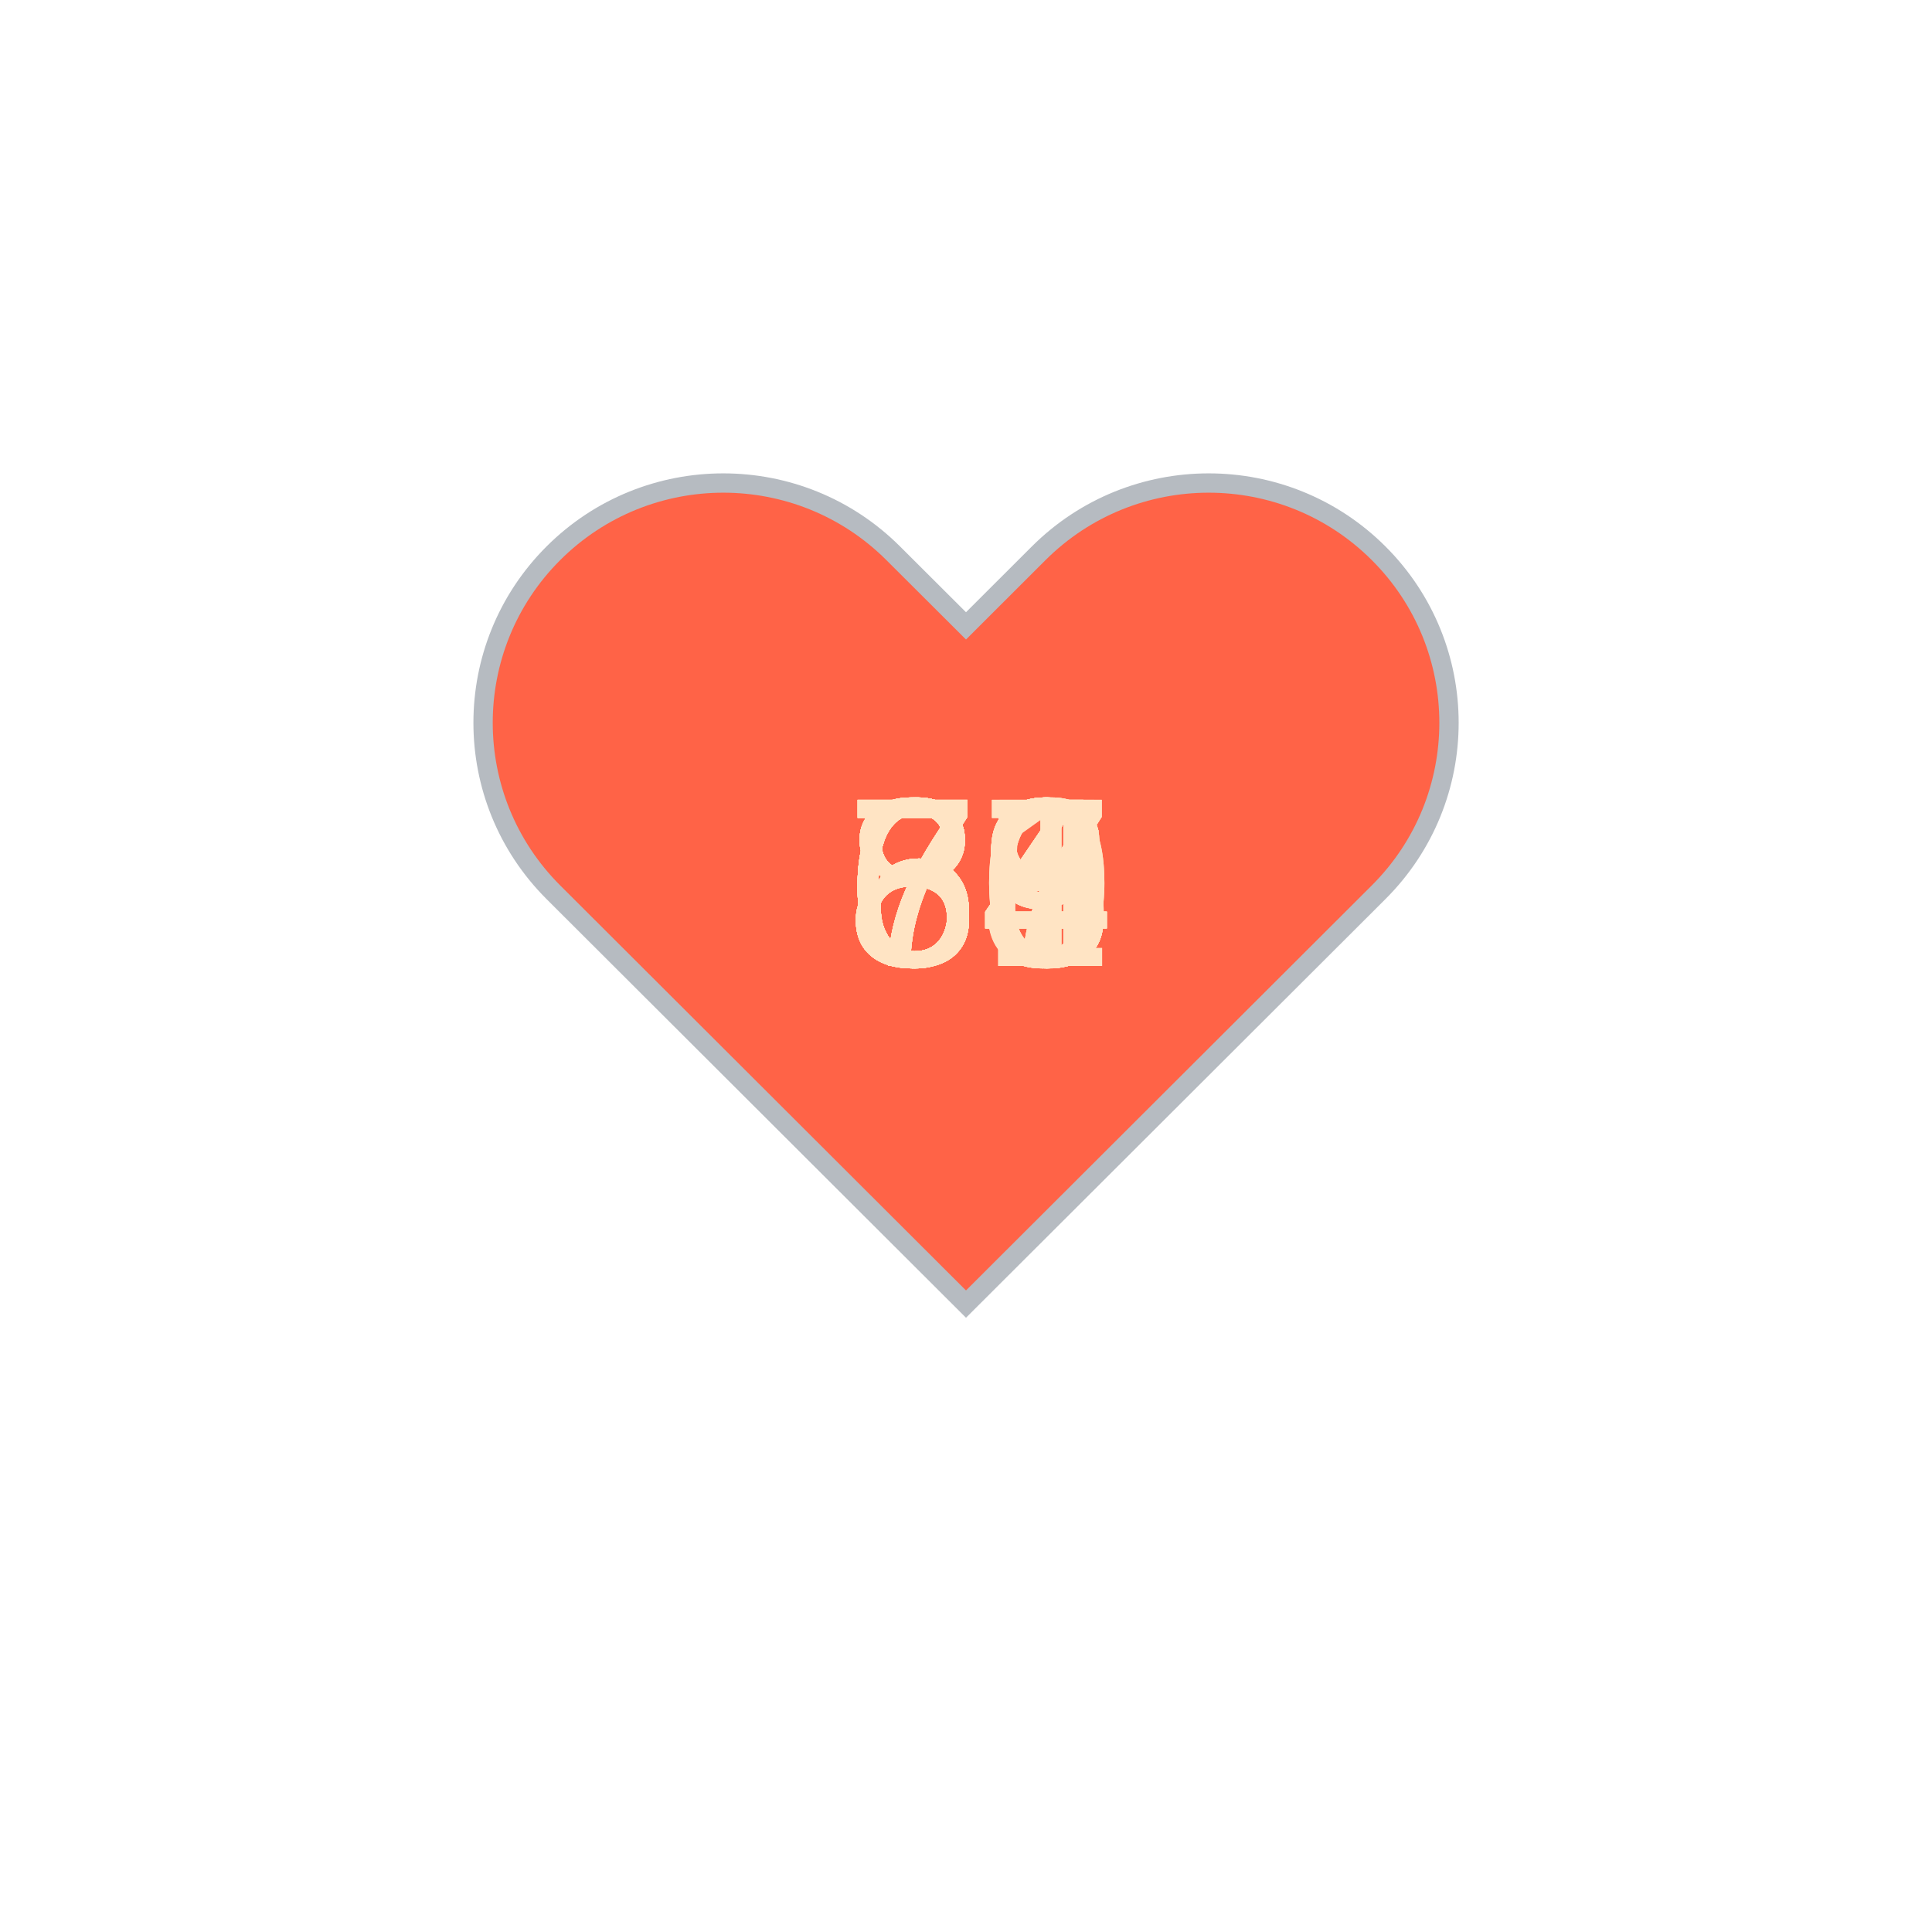
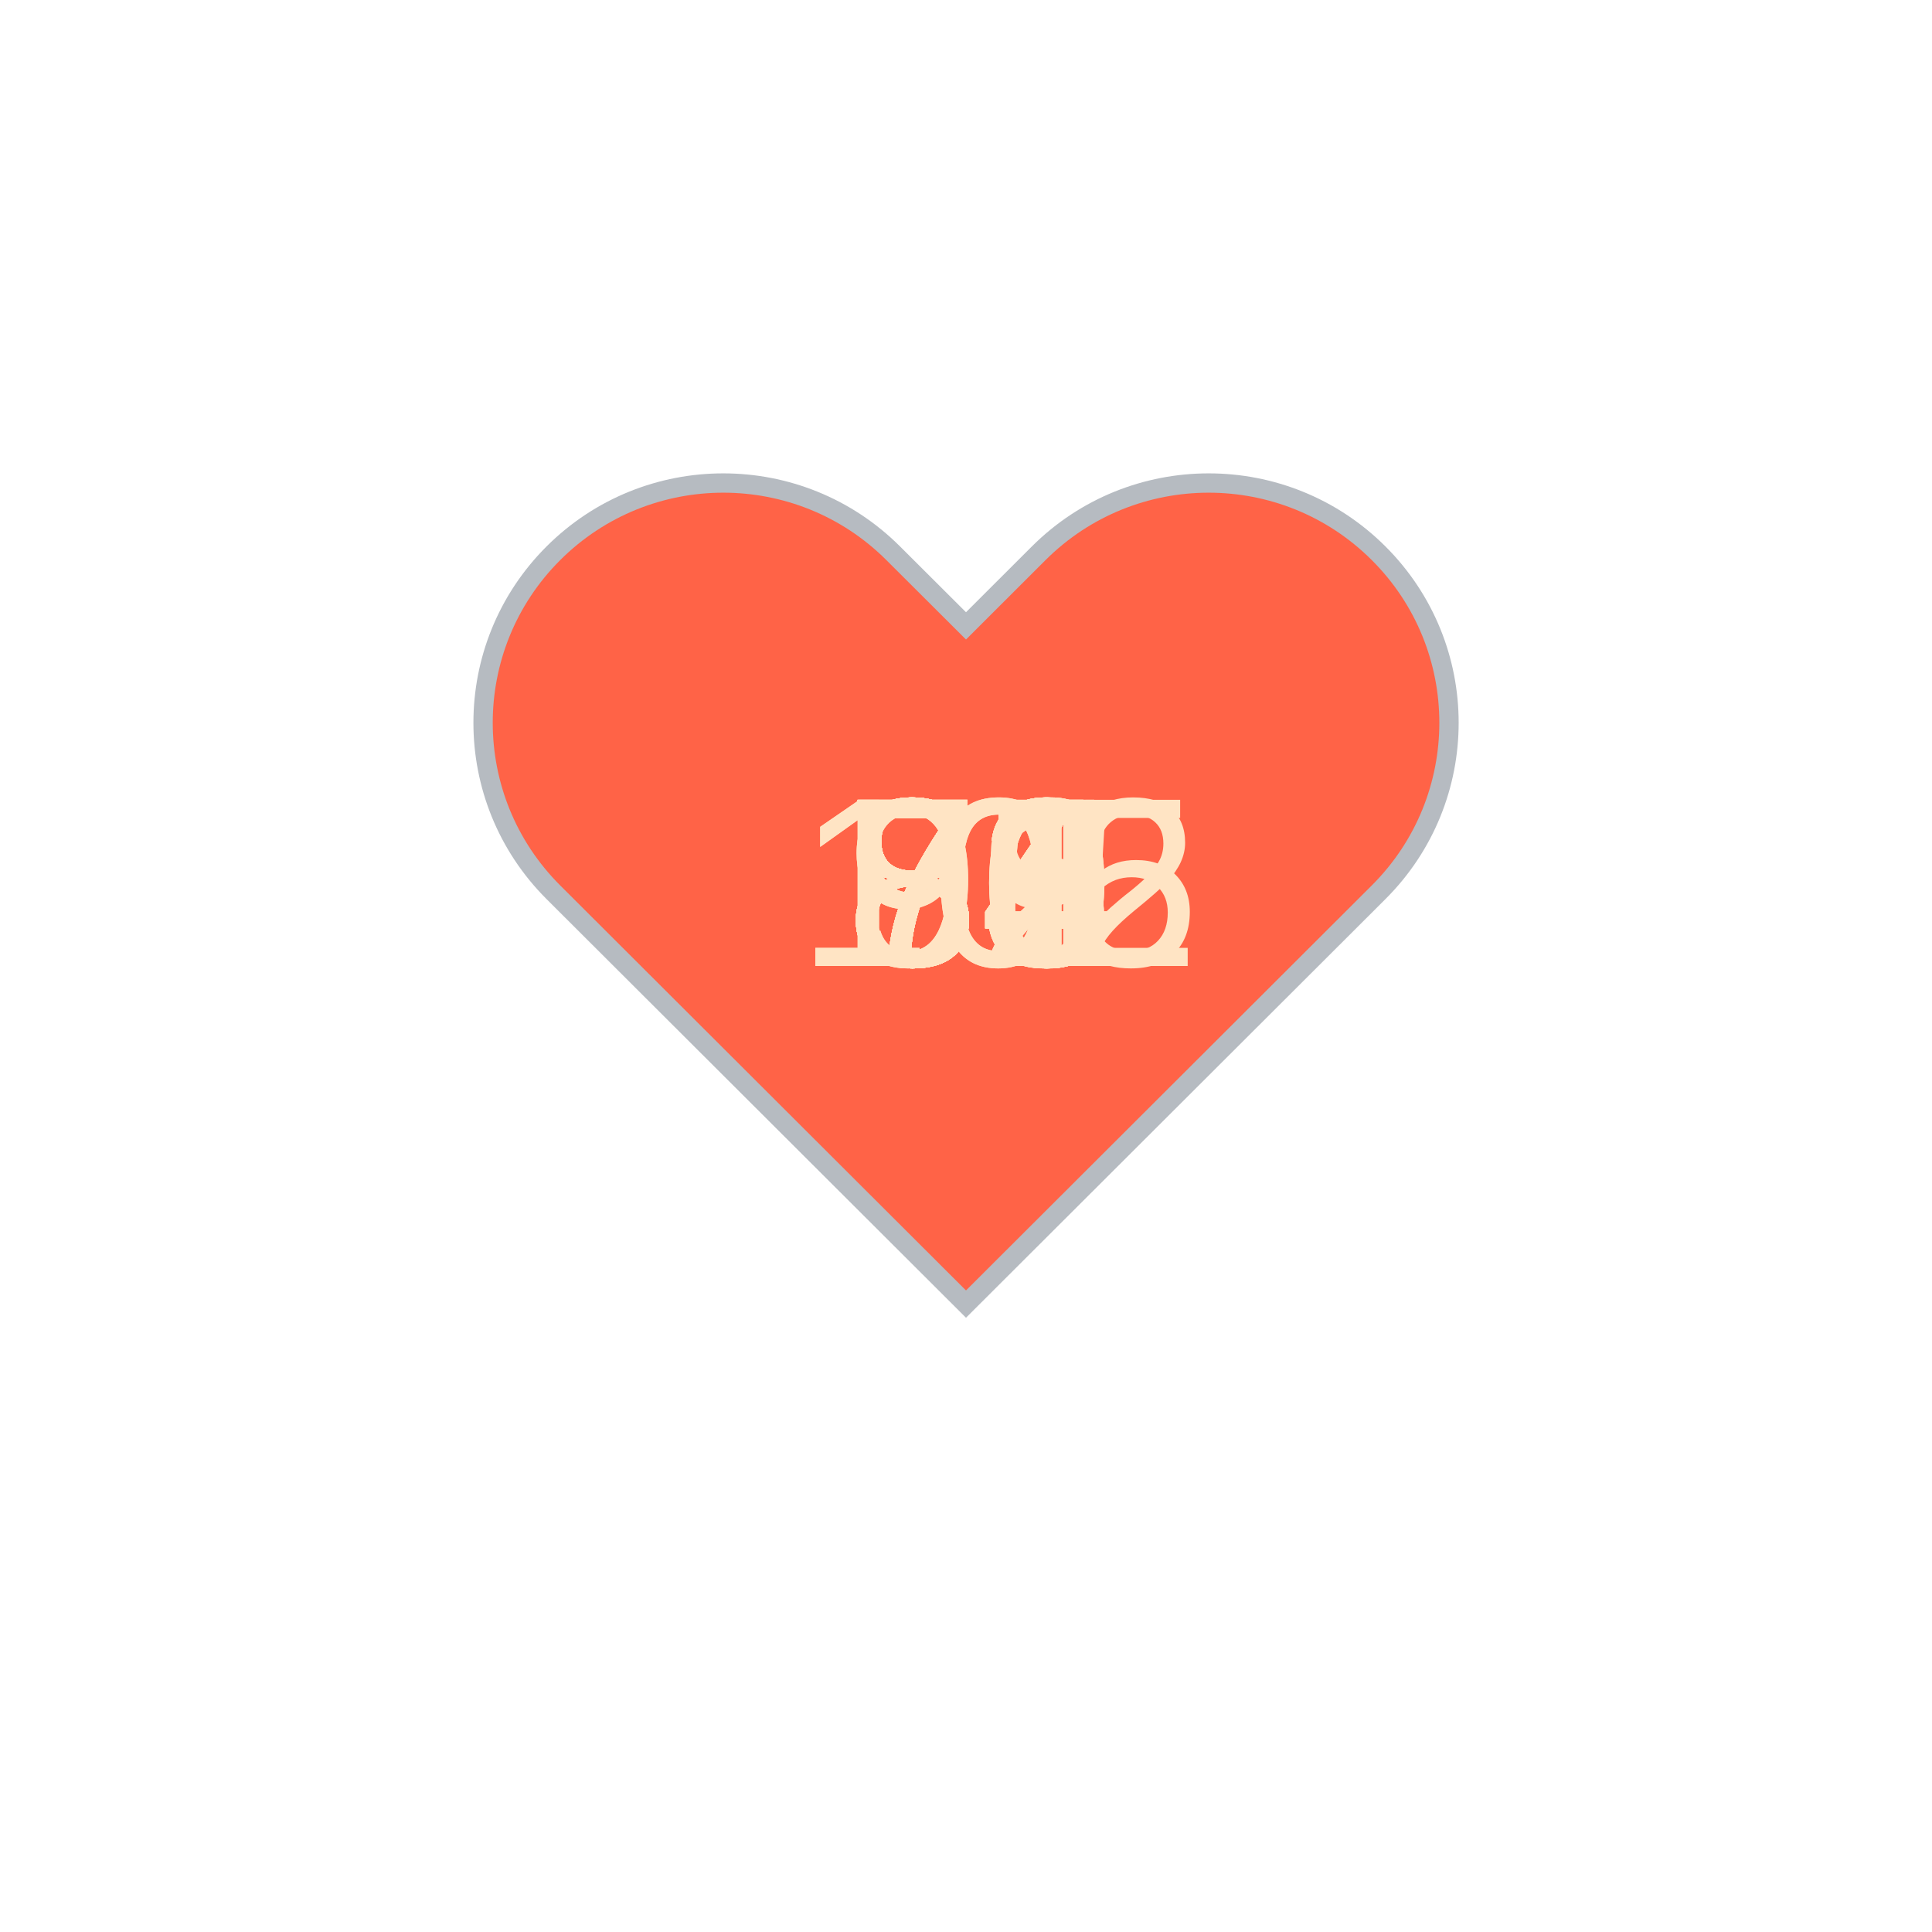
<svg xmlns="http://www.w3.org/2000/svg" baseProfile="full" height="150" version="1.1" viewBox="0,0,200,200" width="150">
  <defs />
  <g transform="translate(100 100)">
    <path d="M92.71,7.27L92.71,7.27c-9.71-9.69-25.46-9.69-35.18,0L50,14.79l-7.54-7.52C32.75-2.42,17-2.42,7.29,7.27v0 c-9.71,9.69-9.71,25.41,0,35.1L50,85l42.71-42.63C102.43,32.68,102.43,16.96,92.71,7.27z" fill="tomato" stroke="#B6BBC1" stroke-width="2" transform="translate(-50 -50)" />
    <animateTransform additive="sum" attributeName="transform" dur="1.2s" repeatCount="indefinite" type="scale" values="1; 1.5; 1.25; 1.5; 1.5; 1;" />
-     <text fill="bisque" style="font-size:25px; font-family:Arial" transform="translate(-12.5 0)">66<animate attributeName="visibility" dur="36.0s" keyTimes="0;0.03;0.07;0.1;0.13;0.17;0.2;0.23;0.27;0.3;0.33;0.37;0.4;0.43;0.47;0.5;0.53;0.57;0.6;0.63;0.67;0.7;0.73;0.77;0.8;0.83;0.87;0.9;0.93;0.97;1.0" repeatCount="indefinite" values="visible;hidden;hidden;hidden;hidden;hidden;hidden;hidden;hidden;hidden;hidden;hidden;hidden;hidden;hidden;hidden;hidden;hidden;hidden;hidden;hidden;hidden;hidden;hidden;hidden;hidden;hidden;hidden;hidden;hidden;hidden" />
+     <text fill="bisque" style="font-size:25px; font-family:Arial" transform="translate(-17.5 0)">102<animate attributeName="visibility" dur="36.0s" keyTimes="0;0.03;0.07;0.1;0.13;0.17;0.2;0.23;0.27;0.3;0.33;0.37;0.4;0.43;0.47;0.5;0.53;0.57;0.6;0.63;0.67;0.7;0.73;0.77;0.8;0.83;0.87;0.9;0.93;0.97;1.0" repeatCount="indefinite" values="visible;hidden;hidden;hidden;hidden;hidden;hidden;hidden;hidden;hidden;hidden;hidden;hidden;hidden;hidden;hidden;hidden;hidden;hidden;hidden;hidden;hidden;hidden;hidden;hidden;hidden;hidden;hidden;hidden;hidden;hidden" />
    </text>
-     <text fill="bisque" style="font-size:25px; font-family:Arial" transform="translate(-12.5 0)">63<animate attributeName="visibility" dur="36.0s" keyTimes="0;0.03;0.07;0.1;0.13;0.17;0.2;0.23;0.27;0.3;0.33;0.37;0.4;0.43;0.47;0.5;0.53;0.57;0.6;0.63;0.67;0.7;0.73;0.77;0.8;0.83;0.87;0.9;0.93;0.97;1.0" repeatCount="indefinite" values="hidden;visible;hidden;hidden;hidden;hidden;hidden;hidden;hidden;hidden;hidden;hidden;hidden;hidden;hidden;hidden;hidden;hidden;hidden;hidden;hidden;hidden;hidden;hidden;hidden;hidden;hidden;hidden;hidden;hidden;hidden" />
+     <text fill="bisque" style="font-size:25px; font-family:Arial" transform="translate(-12.5 0)">76<animate attributeName="visibility" dur="36.0s" keyTimes="0;0.03;0.07;0.1;0.13;0.17;0.2;0.23;0.27;0.3;0.33;0.37;0.4;0.43;0.47;0.5;0.53;0.57;0.6;0.63;0.67;0.7;0.73;0.77;0.8;0.83;0.87;0.9;0.93;0.97;1.0" repeatCount="indefinite" values="hidden;visible;hidden;hidden;hidden;hidden;hidden;hidden;hidden;hidden;hidden;hidden;hidden;hidden;hidden;hidden;hidden;hidden;hidden;hidden;hidden;hidden;hidden;hidden;hidden;hidden;hidden;hidden;hidden;hidden;hidden" />
    </text>
-     <text fill="bisque" style="font-size:25px; font-family:Arial" transform="translate(-12.5 0)">64<animate attributeName="visibility" dur="36.0s" keyTimes="0;0.03;0.07;0.1;0.13;0.17;0.2;0.23;0.27;0.3;0.33;0.37;0.4;0.43;0.47;0.5;0.53;0.57;0.6;0.63;0.67;0.7;0.73;0.77;0.8;0.83;0.87;0.9;0.93;0.97;1.0" repeatCount="indefinite" values="hidden;hidden;visible;hidden;hidden;hidden;hidden;hidden;hidden;hidden;hidden;hidden;hidden;hidden;hidden;hidden;hidden;hidden;hidden;hidden;hidden;hidden;hidden;hidden;hidden;hidden;hidden;hidden;hidden;hidden;hidden" />
+     <text fill="bisque" style="font-size:25px; font-family:Arial" transform="translate(-12.5 0)">74<animate attributeName="visibility" dur="36.0s" keyTimes="0;0.03;0.07;0.1;0.13;0.17;0.2;0.23;0.27;0.3;0.33;0.37;0.4;0.43;0.47;0.5;0.53;0.57;0.6;0.63;0.67;0.7;0.73;0.77;0.8;0.83;0.87;0.9;0.93;0.97;1.0" repeatCount="indefinite" values="hidden;hidden;visible;hidden;hidden;hidden;hidden;hidden;hidden;hidden;hidden;hidden;hidden;hidden;hidden;hidden;hidden;hidden;hidden;hidden;hidden;hidden;hidden;hidden;hidden;hidden;hidden;hidden;hidden;hidden;hidden" />
    </text>
-     <text fill="bisque" style="font-size:25px; font-family:Arial" transform="translate(-12.5 0)">64<animate attributeName="visibility" dur="36.0s" keyTimes="0;0.03;0.07;0.1;0.13;0.17;0.2;0.23;0.27;0.3;0.33;0.37;0.4;0.43;0.47;0.5;0.53;0.57;0.6;0.63;0.67;0.7;0.73;0.77;0.8;0.83;0.87;0.9;0.93;0.97;1.0" repeatCount="indefinite" values="hidden;hidden;hidden;visible;hidden;hidden;hidden;hidden;hidden;hidden;hidden;hidden;hidden;hidden;hidden;hidden;hidden;hidden;hidden;hidden;hidden;hidden;hidden;hidden;hidden;hidden;hidden;hidden;hidden;hidden;hidden" />
+     <text fill="bisque" style="font-size:25px; font-family:Arial" transform="translate(-12.5 0)">84<animate attributeName="visibility" dur="36.0s" keyTimes="0;0.03;0.07;0.1;0.13;0.17;0.2;0.23;0.27;0.3;0.33;0.37;0.4;0.43;0.47;0.5;0.53;0.57;0.6;0.63;0.67;0.7;0.73;0.77;0.8;0.83;0.87;0.9;0.93;0.97;1.0" repeatCount="indefinite" values="hidden;hidden;hidden;visible;hidden;hidden;hidden;hidden;hidden;hidden;hidden;hidden;hidden;hidden;hidden;hidden;hidden;hidden;hidden;hidden;hidden;hidden;hidden;hidden;hidden;hidden;hidden;hidden;hidden;hidden;hidden" />
    </text>
-     <text fill="bisque" style="font-size:25px; font-family:Arial" transform="translate(-12.5 0)">65<animate attributeName="visibility" dur="36.0s" keyTimes="0;0.03;0.07;0.1;0.13;0.17;0.2;0.23;0.27;0.3;0.33;0.37;0.4;0.43;0.47;0.5;0.53;0.57;0.6;0.63;0.67;0.7;0.73;0.77;0.8;0.83;0.87;0.9;0.93;0.97;1.0" repeatCount="indefinite" values="hidden;hidden;hidden;hidden;visible;hidden;hidden;hidden;hidden;hidden;hidden;hidden;hidden;hidden;hidden;hidden;hidden;hidden;hidden;hidden;hidden;hidden;hidden;hidden;hidden;hidden;hidden;hidden;hidden;hidden;hidden" />
+     <text fill="bisque" style="font-size:25px; font-family:Arial" transform="translate(-12.5 0)">80<animate attributeName="visibility" dur="36.0s" keyTimes="0;0.03;0.07;0.1;0.13;0.17;0.2;0.23;0.27;0.3;0.33;0.37;0.4;0.43;0.47;0.5;0.53;0.57;0.6;0.63;0.67;0.7;0.73;0.77;0.8;0.83;0.87;0.9;0.93;0.97;1.0" repeatCount="indefinite" values="hidden;hidden;hidden;hidden;visible;hidden;hidden;hidden;hidden;hidden;hidden;hidden;hidden;hidden;hidden;hidden;hidden;hidden;hidden;hidden;hidden;hidden;hidden;hidden;hidden;hidden;hidden;hidden;hidden;hidden;hidden" />
    </text>
-     <text fill="bisque" style="font-size:25px; font-family:Arial" transform="translate(-12.5 0)">63<animate attributeName="visibility" dur="36.0s" keyTimes="0;0.03;0.07;0.1;0.13;0.17;0.2;0.23;0.27;0.3;0.33;0.37;0.4;0.43;0.47;0.5;0.53;0.57;0.6;0.63;0.67;0.7;0.73;0.77;0.8;0.83;0.87;0.9;0.93;0.97;1.0" repeatCount="indefinite" values="hidden;hidden;hidden;hidden;hidden;visible;hidden;hidden;hidden;hidden;hidden;hidden;hidden;hidden;hidden;hidden;hidden;hidden;hidden;hidden;hidden;hidden;hidden;hidden;hidden;hidden;hidden;hidden;hidden;hidden;hidden" />
+     <text fill="bisque" style="font-size:25px; font-family:Arial" transform="translate(-12.5 0)">73<animate attributeName="visibility" dur="36.0s" keyTimes="0;0.03;0.07;0.1;0.13;0.17;0.2;0.23;0.27;0.3;0.33;0.37;0.4;0.43;0.47;0.5;0.53;0.57;0.6;0.63;0.67;0.7;0.73;0.77;0.8;0.83;0.87;0.9;0.93;0.97;1.0" repeatCount="indefinite" values="hidden;hidden;hidden;hidden;hidden;visible;hidden;hidden;hidden;hidden;hidden;hidden;hidden;hidden;hidden;hidden;hidden;hidden;hidden;hidden;hidden;hidden;hidden;hidden;hidden;hidden;hidden;hidden;hidden;hidden;hidden" />
    </text>
-     <text fill="bisque" style="font-size:25px; font-family:Arial" transform="translate(-12.5 0)">63<animate attributeName="visibility" dur="36.0s" keyTimes="0;0.03;0.07;0.1;0.13;0.17;0.2;0.23;0.27;0.3;0.33;0.37;0.4;0.43;0.47;0.5;0.53;0.57;0.6;0.63;0.67;0.7;0.73;0.77;0.8;0.83;0.87;0.9;0.93;0.97;1.0" repeatCount="indefinite" values="hidden;hidden;hidden;hidden;hidden;hidden;visible;hidden;hidden;hidden;hidden;hidden;hidden;hidden;hidden;hidden;hidden;hidden;hidden;hidden;hidden;hidden;hidden;hidden;hidden;hidden;hidden;hidden;hidden;hidden;hidden" />
+     <text fill="bisque" style="font-size:25px; font-family:Arial" transform="translate(-12.5 0)">70<animate attributeName="visibility" dur="36.0s" keyTimes="0;0.03;0.07;0.1;0.13;0.17;0.2;0.23;0.27;0.3;0.33;0.37;0.4;0.43;0.47;0.5;0.53;0.57;0.6;0.63;0.67;0.7;0.73;0.77;0.8;0.83;0.87;0.9;0.93;0.97;1.0" repeatCount="indefinite" values="hidden;hidden;hidden;hidden;hidden;hidden;visible;hidden;hidden;hidden;hidden;hidden;hidden;hidden;hidden;hidden;hidden;hidden;hidden;hidden;hidden;hidden;hidden;hidden;hidden;hidden;hidden;hidden;hidden;hidden;hidden" />
    </text>
-     <text fill="bisque" style="font-size:25px; font-family:Arial" transform="translate(-12.5 0)">63<animate attributeName="visibility" dur="36.0s" keyTimes="0;0.03;0.07;0.1;0.13;0.17;0.2;0.23;0.27;0.3;0.33;0.37;0.4;0.43;0.47;0.5;0.53;0.57;0.6;0.63;0.67;0.7;0.73;0.77;0.8;0.83;0.87;0.9;0.93;0.97;1.0" repeatCount="indefinite" values="hidden;hidden;hidden;hidden;hidden;hidden;hidden;visible;hidden;hidden;hidden;hidden;hidden;hidden;hidden;hidden;hidden;hidden;hidden;hidden;hidden;hidden;hidden;hidden;hidden;hidden;hidden;hidden;hidden;hidden;hidden" />
+     <text fill="bisque" style="font-size:25px; font-family:Arial" transform="translate(-12.5 0)">71<animate attributeName="visibility" dur="36.0s" keyTimes="0;0.03;0.07;0.1;0.13;0.17;0.2;0.23;0.27;0.3;0.33;0.37;0.4;0.43;0.47;0.5;0.53;0.57;0.6;0.63;0.67;0.7;0.73;0.77;0.8;0.83;0.87;0.9;0.93;0.97;1.0" repeatCount="indefinite" values="hidden;hidden;hidden;hidden;hidden;hidden;hidden;visible;hidden;hidden;hidden;hidden;hidden;hidden;hidden;hidden;hidden;hidden;hidden;hidden;hidden;hidden;hidden;hidden;hidden;hidden;hidden;hidden;hidden;hidden;hidden" />
    </text>
-     <text fill="bisque" style="font-size:25px; font-family:Arial" transform="translate(-12.5 0)">64<animate attributeName="visibility" dur="36.0s" keyTimes="0;0.03;0.07;0.1;0.13;0.17;0.2;0.23;0.27;0.3;0.33;0.37;0.4;0.43;0.47;0.5;0.53;0.57;0.6;0.63;0.67;0.7;0.73;0.77;0.8;0.83;0.87;0.9;0.93;0.97;1.0" repeatCount="indefinite" values="hidden;hidden;hidden;hidden;hidden;hidden;hidden;hidden;visible;hidden;hidden;hidden;hidden;hidden;hidden;hidden;hidden;hidden;hidden;hidden;hidden;hidden;hidden;hidden;hidden;hidden;hidden;hidden;hidden;hidden;hidden" />
+     <text fill="bisque" style="font-size:25px; font-family:Arial" transform="translate(-12.5 0)">72<animate attributeName="visibility" dur="36.0s" keyTimes="0;0.03;0.07;0.1;0.13;0.17;0.2;0.23;0.27;0.3;0.33;0.37;0.4;0.43;0.47;0.5;0.53;0.57;0.6;0.63;0.67;0.7;0.73;0.77;0.8;0.83;0.87;0.9;0.93;0.97;1.0" repeatCount="indefinite" values="hidden;hidden;hidden;hidden;hidden;hidden;hidden;hidden;visible;hidden;hidden;hidden;hidden;hidden;hidden;hidden;hidden;hidden;hidden;hidden;hidden;hidden;hidden;hidden;hidden;hidden;hidden;hidden;hidden;hidden;hidden" />
    </text>
-     <text fill="bisque" style="font-size:25px; font-family:Arial" transform="translate(-12.5 0)">66<animate attributeName="visibility" dur="36.0s" keyTimes="0;0.03;0.07;0.1;0.13;0.17;0.2;0.23;0.27;0.3;0.33;0.37;0.4;0.43;0.47;0.5;0.53;0.57;0.6;0.63;0.67;0.7;0.73;0.77;0.8;0.83;0.87;0.9;0.93;0.97;1.0" repeatCount="indefinite" values="hidden;hidden;hidden;hidden;hidden;hidden;hidden;hidden;hidden;visible;hidden;hidden;hidden;hidden;hidden;hidden;hidden;hidden;hidden;hidden;hidden;hidden;hidden;hidden;hidden;hidden;hidden;hidden;hidden;hidden;hidden" />
+     <text fill="bisque" style="font-size:25px; font-family:Arial" transform="translate(-12.5 0)">76<animate attributeName="visibility" dur="36.0s" keyTimes="0;0.03;0.07;0.1;0.13;0.17;0.2;0.23;0.27;0.3;0.33;0.37;0.4;0.43;0.47;0.5;0.53;0.57;0.6;0.63;0.67;0.7;0.73;0.77;0.8;0.83;0.87;0.9;0.93;0.97;1.0" repeatCount="indefinite" values="hidden;hidden;hidden;hidden;hidden;hidden;hidden;hidden;hidden;visible;hidden;hidden;hidden;hidden;hidden;hidden;hidden;hidden;hidden;hidden;hidden;hidden;hidden;hidden;hidden;hidden;hidden;hidden;hidden;hidden;hidden" />
    </text>
-     <text fill="bisque" style="font-size:25px; font-family:Arial" transform="translate(-12.5 0)">70<animate attributeName="visibility" dur="36.0s" keyTimes="0;0.03;0.07;0.1;0.13;0.17;0.2;0.23;0.27;0.3;0.33;0.37;0.4;0.43;0.47;0.5;0.53;0.57;0.6;0.63;0.67;0.7;0.73;0.77;0.8;0.83;0.87;0.9;0.93;0.97;1.0" repeatCount="indefinite" values="hidden;hidden;hidden;hidden;hidden;hidden;hidden;hidden;hidden;hidden;visible;hidden;hidden;hidden;hidden;hidden;hidden;hidden;hidden;hidden;hidden;hidden;hidden;hidden;hidden;hidden;hidden;hidden;hidden;hidden;hidden" />
+     <text fill="bisque" style="font-size:25px; font-family:Arial" transform="translate(-12.5 0)">93<animate attributeName="visibility" dur="36.0s" keyTimes="0;0.03;0.07;0.1;0.13;0.17;0.2;0.23;0.27;0.3;0.33;0.37;0.4;0.43;0.47;0.5;0.53;0.57;0.6;0.63;0.67;0.7;0.73;0.77;0.8;0.83;0.87;0.9;0.93;0.97;1.0" repeatCount="indefinite" values="hidden;hidden;hidden;hidden;hidden;hidden;hidden;hidden;hidden;hidden;visible;hidden;hidden;hidden;hidden;hidden;hidden;hidden;hidden;hidden;hidden;hidden;hidden;hidden;hidden;hidden;hidden;hidden;hidden;hidden;hidden" />
    </text>
-     <text fill="bisque" style="font-size:25px; font-family:Arial" transform="translate(-12.5 0)">79<animate attributeName="visibility" dur="36.0s" keyTimes="0;0.03;0.07;0.1;0.13;0.17;0.2;0.23;0.27;0.3;0.33;0.37;0.4;0.43;0.47;0.5;0.53;0.57;0.6;0.63;0.67;0.7;0.73;0.77;0.8;0.83;0.87;0.9;0.93;0.97;1.0" repeatCount="indefinite" values="hidden;hidden;hidden;hidden;hidden;hidden;hidden;hidden;hidden;hidden;hidden;visible;hidden;hidden;hidden;hidden;hidden;hidden;hidden;hidden;hidden;hidden;hidden;hidden;hidden;hidden;hidden;hidden;hidden;hidden;hidden" />
+     <text fill="bisque" style="font-size:25px; font-family:Arial" transform="translate(-12.5 0)">99<animate attributeName="visibility" dur="36.0s" keyTimes="0;0.03;0.07;0.1;0.13;0.17;0.2;0.23;0.27;0.3;0.33;0.37;0.4;0.43;0.47;0.5;0.53;0.57;0.6;0.63;0.67;0.7;0.73;0.77;0.8;0.83;0.87;0.9;0.93;0.97;1.0" repeatCount="indefinite" values="hidden;hidden;hidden;hidden;hidden;hidden;hidden;hidden;hidden;hidden;hidden;visible;hidden;hidden;hidden;hidden;hidden;hidden;hidden;hidden;hidden;hidden;hidden;hidden;hidden;hidden;hidden;hidden;hidden;hidden;hidden" />
    </text>
-     <text fill="bisque" style="font-size:25px; font-family:Arial" transform="translate(-12.5 0)">87<animate attributeName="visibility" dur="36.0s" keyTimes="0;0.03;0.07;0.1;0.13;0.17;0.2;0.23;0.27;0.3;0.33;0.37;0.4;0.43;0.47;0.5;0.53;0.57;0.6;0.63;0.67;0.7;0.73;0.77;0.8;0.83;0.87;0.9;0.93;0.97;1.0" repeatCount="indefinite" values="hidden;hidden;hidden;hidden;hidden;hidden;hidden;hidden;hidden;hidden;hidden;hidden;visible;hidden;hidden;hidden;hidden;hidden;hidden;hidden;hidden;hidden;hidden;hidden;hidden;hidden;hidden;hidden;hidden;hidden;hidden" />
+     <text fill="bisque" style="font-size:25px; font-family:Arial" transform="translate(-12.5 0)">83<animate attributeName="visibility" dur="36.0s" keyTimes="0;0.03;0.07;0.1;0.13;0.17;0.2;0.23;0.27;0.3;0.33;0.37;0.4;0.43;0.47;0.5;0.53;0.57;0.6;0.63;0.67;0.7;0.73;0.77;0.8;0.83;0.87;0.9;0.93;0.97;1.0" repeatCount="indefinite" values="hidden;hidden;hidden;hidden;hidden;hidden;hidden;hidden;hidden;hidden;hidden;hidden;visible;hidden;hidden;hidden;hidden;hidden;hidden;hidden;hidden;hidden;hidden;hidden;hidden;hidden;hidden;hidden;hidden;hidden;hidden" />
    </text>
-     <text fill="bisque" style="font-size:25px; font-family:Arial" transform="translate(-12.5 0)">88<animate attributeName="visibility" dur="36.0s" keyTimes="0;0.03;0.07;0.1;0.13;0.17;0.2;0.23;0.27;0.3;0.33;0.37;0.4;0.43;0.47;0.5;0.53;0.57;0.6;0.63;0.67;0.7;0.73;0.77;0.8;0.83;0.87;0.9;0.93;0.97;1.0" repeatCount="indefinite" values="hidden;hidden;hidden;hidden;hidden;hidden;hidden;hidden;hidden;hidden;hidden;hidden;hidden;visible;hidden;hidden;hidden;hidden;hidden;hidden;hidden;hidden;hidden;hidden;hidden;hidden;hidden;hidden;hidden;hidden;hidden" />
+     <text fill="bisque" style="font-size:25px; font-family:Arial" transform="translate(-12.5 0)">84<animate attributeName="visibility" dur="36.0s" keyTimes="0;0.03;0.07;0.1;0.13;0.17;0.2;0.23;0.27;0.3;0.33;0.37;0.4;0.43;0.47;0.5;0.53;0.57;0.6;0.63;0.67;0.7;0.73;0.77;0.8;0.83;0.87;0.9;0.93;0.97;1.0" repeatCount="indefinite" values="hidden;hidden;hidden;hidden;hidden;hidden;hidden;hidden;hidden;hidden;hidden;hidden;hidden;visible;hidden;hidden;hidden;hidden;hidden;hidden;hidden;hidden;hidden;hidden;hidden;hidden;hidden;hidden;hidden;hidden;hidden" />
    </text>
-     <text fill="bisque" style="font-size:25px; font-family:Arial" transform="translate(-12.5 0)">88<animate attributeName="visibility" dur="36.0s" keyTimes="0;0.03;0.07;0.1;0.13;0.17;0.2;0.23;0.27;0.3;0.33;0.37;0.4;0.43;0.47;0.5;0.53;0.57;0.6;0.63;0.67;0.7;0.73;0.77;0.8;0.83;0.87;0.9;0.93;0.97;1.0" repeatCount="indefinite" values="hidden;hidden;hidden;hidden;hidden;hidden;hidden;hidden;hidden;hidden;hidden;hidden;hidden;hidden;visible;hidden;hidden;hidden;hidden;hidden;hidden;hidden;hidden;hidden;hidden;hidden;hidden;hidden;hidden;hidden;hidden" />
+     <text fill="bisque" style="font-size:25px; font-family:Arial" transform="translate(-12.5 0)">84<animate attributeName="visibility" dur="36.0s" keyTimes="0;0.03;0.07;0.1;0.13;0.17;0.2;0.23;0.27;0.3;0.33;0.37;0.4;0.43;0.47;0.5;0.53;0.57;0.6;0.63;0.67;0.7;0.73;0.77;0.8;0.83;0.87;0.9;0.93;0.97;1.0" repeatCount="indefinite" values="hidden;hidden;hidden;hidden;hidden;hidden;hidden;hidden;hidden;hidden;hidden;hidden;hidden;hidden;visible;hidden;hidden;hidden;hidden;hidden;hidden;hidden;hidden;hidden;hidden;hidden;hidden;hidden;hidden;hidden;hidden" />
    </text>
-     <text fill="bisque" style="font-size:25px; font-family:Arial" transform="translate(-12.5 0)">84<animate attributeName="visibility" dur="36.0s" keyTimes="0;0.03;0.07;0.1;0.13;0.17;0.2;0.23;0.27;0.3;0.33;0.37;0.4;0.43;0.47;0.5;0.53;0.57;0.6;0.63;0.67;0.7;0.73;0.77;0.8;0.83;0.87;0.9;0.93;0.97;1.0" repeatCount="indefinite" values="hidden;hidden;hidden;hidden;hidden;hidden;hidden;hidden;hidden;hidden;hidden;hidden;hidden;hidden;hidden;visible;hidden;hidden;hidden;hidden;hidden;hidden;hidden;hidden;hidden;hidden;hidden;hidden;hidden;hidden;hidden" />
+     <text fill="bisque" style="font-size:25px; font-family:Arial" transform="translate(-12.5 0)">88<animate attributeName="visibility" dur="36.0s" keyTimes="0;0.03;0.07;0.1;0.13;0.17;0.2;0.23;0.27;0.3;0.33;0.37;0.4;0.43;0.47;0.5;0.53;0.57;0.6;0.63;0.67;0.7;0.73;0.77;0.8;0.83;0.87;0.9;0.93;0.97;1.0" repeatCount="indefinite" values="hidden;hidden;hidden;hidden;hidden;hidden;hidden;hidden;hidden;hidden;hidden;hidden;hidden;hidden;hidden;visible;hidden;hidden;hidden;hidden;hidden;hidden;hidden;hidden;hidden;hidden;hidden;hidden;hidden;hidden;hidden" />
    </text>
-     <text fill="bisque" style="font-size:25px; font-family:Arial" transform="translate(-12.5 0)">67<animate attributeName="visibility" dur="36.0s" keyTimes="0;0.03;0.07;0.1;0.13;0.17;0.2;0.23;0.27;0.3;0.33;0.37;0.4;0.43;0.47;0.5;0.53;0.57;0.6;0.63;0.67;0.7;0.73;0.77;0.8;0.83;0.87;0.9;0.93;0.97;1.0" repeatCount="indefinite" values="hidden;hidden;hidden;hidden;hidden;hidden;hidden;hidden;hidden;hidden;hidden;hidden;hidden;hidden;hidden;hidden;visible;hidden;hidden;hidden;hidden;hidden;hidden;hidden;hidden;hidden;hidden;hidden;hidden;hidden;hidden" />
+     <text fill="bisque" style="font-size:25px; font-family:Arial" transform="translate(-12.5 0)">85<animate attributeName="visibility" dur="36.0s" keyTimes="0;0.03;0.07;0.1;0.13;0.17;0.2;0.23;0.27;0.3;0.33;0.37;0.4;0.43;0.47;0.5;0.53;0.57;0.6;0.63;0.67;0.7;0.73;0.77;0.8;0.83;0.87;0.9;0.93;0.97;1.0" repeatCount="indefinite" values="hidden;hidden;hidden;hidden;hidden;hidden;hidden;hidden;hidden;hidden;hidden;hidden;hidden;hidden;hidden;hidden;visible;hidden;hidden;hidden;hidden;hidden;hidden;hidden;hidden;hidden;hidden;hidden;hidden;hidden;hidden" />
    </text>
-     <text fill="bisque" style="font-size:25px; font-family:Arial" transform="translate(-12.5 0)">69<animate attributeName="visibility" dur="36.0s" keyTimes="0;0.03;0.07;0.1;0.13;0.17;0.2;0.23;0.27;0.3;0.33;0.37;0.4;0.43;0.47;0.5;0.53;0.57;0.6;0.63;0.67;0.7;0.73;0.77;0.8;0.83;0.87;0.9;0.93;0.97;1.0" repeatCount="indefinite" values="hidden;hidden;hidden;hidden;hidden;hidden;hidden;hidden;hidden;hidden;hidden;hidden;hidden;hidden;hidden;hidden;hidden;visible;hidden;hidden;hidden;hidden;hidden;hidden;hidden;hidden;hidden;hidden;hidden;hidden;hidden" />
+     <text fill="bisque" style="font-size:25px; font-family:Arial" transform="translate(-12.5 0)">86<animate attributeName="visibility" dur="36.0s" keyTimes="0;0.03;0.07;0.1;0.13;0.17;0.2;0.23;0.27;0.3;0.33;0.37;0.4;0.43;0.47;0.5;0.53;0.57;0.6;0.63;0.67;0.7;0.73;0.77;0.8;0.83;0.87;0.9;0.93;0.97;1.0" repeatCount="indefinite" values="hidden;hidden;hidden;hidden;hidden;hidden;hidden;hidden;hidden;hidden;hidden;hidden;hidden;hidden;hidden;hidden;hidden;visible;hidden;hidden;hidden;hidden;hidden;hidden;hidden;hidden;hidden;hidden;hidden;hidden;hidden" />
    </text>
-     <text fill="bisque" style="font-size:25px; font-family:Arial" transform="translate(-12.5 0)">71<animate attributeName="visibility" dur="36.0s" keyTimes="0;0.03;0.07;0.1;0.13;0.17;0.2;0.23;0.27;0.3;0.33;0.37;0.4;0.43;0.47;0.5;0.53;0.57;0.6;0.63;0.67;0.7;0.73;0.77;0.8;0.83;0.87;0.9;0.93;0.97;1.0" repeatCount="indefinite" values="hidden;hidden;hidden;hidden;hidden;hidden;hidden;hidden;hidden;hidden;hidden;hidden;hidden;hidden;hidden;hidden;hidden;hidden;visible;hidden;hidden;hidden;hidden;hidden;hidden;hidden;hidden;hidden;hidden;hidden;hidden" />
+     <text fill="bisque" style="font-size:25px; font-family:Arial" transform="translate(-12.5 0)">84<animate attributeName="visibility" dur="36.0s" keyTimes="0;0.03;0.07;0.1;0.13;0.17;0.2;0.23;0.27;0.3;0.33;0.37;0.4;0.43;0.47;0.5;0.53;0.57;0.6;0.63;0.67;0.7;0.73;0.77;0.8;0.83;0.87;0.9;0.93;0.97;1.0" repeatCount="indefinite" values="hidden;hidden;hidden;hidden;hidden;hidden;hidden;hidden;hidden;hidden;hidden;hidden;hidden;hidden;hidden;hidden;hidden;hidden;visible;hidden;hidden;hidden;hidden;hidden;hidden;hidden;hidden;hidden;hidden;hidden;hidden" />
    </text>
-     <text fill="bisque" style="font-size:25px; font-family:Arial" transform="translate(-12.5 0)">83<animate attributeName="visibility" dur="36.0s" keyTimes="0;0.03;0.07;0.1;0.13;0.17;0.2;0.23;0.27;0.3;0.33;0.37;0.4;0.43;0.47;0.5;0.53;0.57;0.6;0.63;0.67;0.7;0.73;0.77;0.8;0.83;0.87;0.9;0.93;0.97;1.0" repeatCount="indefinite" values="hidden;hidden;hidden;hidden;hidden;hidden;hidden;hidden;hidden;hidden;hidden;hidden;hidden;hidden;hidden;hidden;hidden;hidden;hidden;visible;hidden;hidden;hidden;hidden;hidden;hidden;hidden;hidden;hidden;hidden;hidden" />
+     <text fill="bisque" style="font-size:25px; font-family:Arial" transform="translate(-17.5 0)">105<animate attributeName="visibility" dur="36.0s" keyTimes="0;0.03;0.07;0.1;0.13;0.17;0.2;0.23;0.27;0.3;0.33;0.37;0.4;0.43;0.47;0.5;0.53;0.57;0.6;0.63;0.67;0.7;0.73;0.77;0.8;0.83;0.87;0.9;0.93;0.97;1.0" repeatCount="indefinite" values="hidden;hidden;hidden;hidden;hidden;hidden;hidden;hidden;hidden;hidden;hidden;hidden;hidden;hidden;hidden;hidden;hidden;hidden;hidden;visible;hidden;hidden;hidden;hidden;hidden;hidden;hidden;hidden;hidden;hidden;hidden" />
    </text>
-     <text fill="bisque" style="font-size:25px; font-family:Arial" transform="translate(-12.5 0)">86<animate attributeName="visibility" dur="36.0s" keyTimes="0;0.03;0.07;0.1;0.13;0.17;0.2;0.23;0.27;0.3;0.33;0.37;0.4;0.43;0.47;0.5;0.53;0.57;0.6;0.63;0.67;0.7;0.73;0.77;0.8;0.83;0.87;0.9;0.93;0.97;1.0" repeatCount="indefinite" values="hidden;hidden;hidden;hidden;hidden;hidden;hidden;hidden;hidden;hidden;hidden;hidden;hidden;hidden;hidden;hidden;hidden;hidden;hidden;hidden;visible;hidden;hidden;hidden;hidden;hidden;hidden;hidden;hidden;hidden;hidden" />
+     <text fill="bisque" style="font-size:25px; font-family:Arial" transform="translate(-12.5 0)">84<animate attributeName="visibility" dur="36.0s" keyTimes="0;0.03;0.07;0.1;0.13;0.17;0.2;0.23;0.27;0.3;0.33;0.37;0.4;0.43;0.47;0.5;0.53;0.57;0.6;0.63;0.67;0.7;0.73;0.77;0.8;0.83;0.87;0.9;0.93;0.97;1.0" repeatCount="indefinite" values="hidden;hidden;hidden;hidden;hidden;hidden;hidden;hidden;hidden;hidden;hidden;hidden;hidden;hidden;hidden;hidden;hidden;hidden;hidden;hidden;visible;hidden;hidden;hidden;hidden;hidden;hidden;hidden;hidden;hidden;hidden" />
    </text>
-     <text fill="bisque" style="font-size:25px; font-family:Arial" transform="translate(-12.5 0)">69<animate attributeName="visibility" dur="36.0s" keyTimes="0;0.03;0.07;0.1;0.13;0.17;0.2;0.23;0.27;0.3;0.33;0.37;0.4;0.43;0.47;0.5;0.53;0.57;0.6;0.63;0.67;0.7;0.73;0.77;0.8;0.83;0.87;0.9;0.93;0.97;1.0" repeatCount="indefinite" values="hidden;hidden;hidden;hidden;hidden;hidden;hidden;hidden;hidden;hidden;hidden;hidden;hidden;hidden;hidden;hidden;hidden;hidden;hidden;hidden;hidden;visible;hidden;hidden;hidden;hidden;hidden;hidden;hidden;hidden;hidden" />
+     <text fill="bisque" style="font-size:25px; font-family:Arial" transform="translate(-12.5 0)">72<animate attributeName="visibility" dur="36.0s" keyTimes="0;0.03;0.07;0.1;0.13;0.17;0.2;0.23;0.27;0.3;0.33;0.37;0.4;0.43;0.47;0.5;0.53;0.57;0.6;0.63;0.67;0.7;0.73;0.77;0.8;0.83;0.87;0.9;0.93;0.97;1.0" repeatCount="indefinite" values="hidden;hidden;hidden;hidden;hidden;hidden;hidden;hidden;hidden;hidden;hidden;hidden;hidden;hidden;hidden;hidden;hidden;hidden;hidden;hidden;hidden;visible;hidden;hidden;hidden;hidden;hidden;hidden;hidden;hidden;hidden" />
    </text>
-     <text fill="bisque" style="font-size:25px; font-family:Arial" transform="translate(-12.5 0)">80<animate attributeName="visibility" dur="36.0s" keyTimes="0;0.03;0.07;0.1;0.13;0.17;0.2;0.23;0.27;0.3;0.33;0.37;0.4;0.43;0.47;0.5;0.53;0.57;0.6;0.63;0.67;0.7;0.73;0.77;0.8;0.83;0.87;0.9;0.93;0.97;1.0" repeatCount="indefinite" values="hidden;hidden;hidden;hidden;hidden;hidden;hidden;hidden;hidden;hidden;hidden;hidden;hidden;hidden;hidden;hidden;hidden;hidden;hidden;hidden;hidden;hidden;visible;hidden;hidden;hidden;hidden;hidden;hidden;hidden;hidden" />
+     <text fill="bisque" style="font-size:25px; font-family:Arial" transform="translate(-12.5 0)">83<animate attributeName="visibility" dur="36.0s" keyTimes="0;0.03;0.07;0.1;0.13;0.17;0.2;0.23;0.27;0.3;0.33;0.37;0.4;0.43;0.47;0.5;0.53;0.57;0.6;0.63;0.67;0.7;0.73;0.77;0.8;0.83;0.87;0.9;0.93;0.97;1.0" repeatCount="indefinite" values="hidden;hidden;hidden;hidden;hidden;hidden;hidden;hidden;hidden;hidden;hidden;hidden;hidden;hidden;hidden;hidden;hidden;hidden;hidden;hidden;hidden;hidden;visible;hidden;hidden;hidden;hidden;hidden;hidden;hidden;hidden" />
    </text>
-     <text fill="bisque" style="font-size:25px; font-family:Arial" transform="translate(-12.5 0)">84<animate attributeName="visibility" dur="36.0s" keyTimes="0;0.03;0.07;0.1;0.13;0.17;0.2;0.23;0.27;0.3;0.33;0.37;0.4;0.43;0.47;0.5;0.53;0.57;0.6;0.63;0.67;0.7;0.73;0.77;0.8;0.83;0.87;0.9;0.93;0.97;1.0" repeatCount="indefinite" values="hidden;hidden;hidden;hidden;hidden;hidden;hidden;hidden;hidden;hidden;hidden;hidden;hidden;hidden;hidden;hidden;hidden;hidden;hidden;hidden;hidden;hidden;hidden;visible;hidden;hidden;hidden;hidden;hidden;hidden;hidden" />
+     <text fill="bisque" style="font-size:25px; font-family:Arial" transform="translate(-12.5 0)">73<animate attributeName="visibility" dur="36.0s" keyTimes="0;0.03;0.07;0.1;0.13;0.17;0.2;0.23;0.27;0.3;0.33;0.37;0.4;0.43;0.47;0.5;0.53;0.57;0.6;0.63;0.67;0.7;0.73;0.77;0.8;0.83;0.87;0.9;0.93;0.97;1.0" repeatCount="indefinite" values="hidden;hidden;hidden;hidden;hidden;hidden;hidden;hidden;hidden;hidden;hidden;hidden;hidden;hidden;hidden;hidden;hidden;hidden;hidden;hidden;hidden;hidden;hidden;visible;hidden;hidden;hidden;hidden;hidden;hidden;hidden" />
    </text>
-     <text fill="bisque" style="font-size:25px; font-family:Arial" transform="translate(-12.5 0)">79<animate attributeName="visibility" dur="36.0s" keyTimes="0;0.03;0.07;0.1;0.13;0.17;0.2;0.23;0.27;0.3;0.33;0.37;0.4;0.43;0.47;0.5;0.53;0.57;0.6;0.63;0.67;0.7;0.73;0.77;0.8;0.83;0.87;0.9;0.93;0.97;1.0" repeatCount="indefinite" values="hidden;hidden;hidden;hidden;hidden;hidden;hidden;hidden;hidden;hidden;hidden;hidden;hidden;hidden;hidden;hidden;hidden;hidden;hidden;hidden;hidden;hidden;hidden;hidden;visible;hidden;hidden;hidden;hidden;hidden;hidden" />
+     <text fill="bisque" style="font-size:25px; font-family:Arial" transform="translate(-12.5 0)">84<animate attributeName="visibility" dur="36.0s" keyTimes="0;0.03;0.07;0.1;0.13;0.17;0.2;0.23;0.27;0.3;0.33;0.37;0.4;0.43;0.47;0.5;0.53;0.57;0.6;0.63;0.67;0.7;0.73;0.77;0.8;0.83;0.87;0.9;0.93;0.97;1.0" repeatCount="indefinite" values="hidden;hidden;hidden;hidden;hidden;hidden;hidden;hidden;hidden;hidden;hidden;hidden;hidden;hidden;hidden;hidden;hidden;hidden;hidden;hidden;hidden;hidden;hidden;hidden;visible;hidden;hidden;hidden;hidden;hidden;hidden" />
    </text>
-     <text fill="bisque" style="font-size:25px; font-family:Arial" transform="translate(-12.5 0)">77<animate attributeName="visibility" dur="36.0s" keyTimes="0;0.03;0.07;0.1;0.13;0.17;0.2;0.23;0.27;0.3;0.33;0.37;0.4;0.43;0.47;0.5;0.53;0.57;0.6;0.63;0.67;0.7;0.73;0.77;0.8;0.83;0.87;0.9;0.93;0.97;1.0" repeatCount="indefinite" values="hidden;hidden;hidden;hidden;hidden;hidden;hidden;hidden;hidden;hidden;hidden;hidden;hidden;hidden;hidden;hidden;hidden;hidden;hidden;hidden;hidden;hidden;hidden;hidden;hidden;visible;hidden;hidden;hidden;hidden;hidden" />
+     <text fill="bisque" style="font-size:25px; font-family:Arial" transform="translate(-12.5 0)">73<animate attributeName="visibility" dur="36.0s" keyTimes="0;0.03;0.07;0.1;0.13;0.17;0.2;0.23;0.27;0.3;0.33;0.37;0.4;0.43;0.47;0.5;0.53;0.57;0.6;0.63;0.67;0.7;0.73;0.77;0.8;0.83;0.87;0.9;0.93;0.97;1.0" repeatCount="indefinite" values="hidden;hidden;hidden;hidden;hidden;hidden;hidden;hidden;hidden;hidden;hidden;hidden;hidden;hidden;hidden;hidden;hidden;hidden;hidden;hidden;hidden;hidden;hidden;hidden;hidden;visible;hidden;hidden;hidden;hidden;hidden" />
    </text>
-     <text fill="bisque" style="font-size:25px; font-family:Arial" transform="translate(-12.5 0)">78<animate attributeName="visibility" dur="36.0s" keyTimes="0;0.03;0.07;0.1;0.13;0.17;0.2;0.23;0.27;0.3;0.33;0.37;0.4;0.43;0.47;0.5;0.53;0.57;0.6;0.63;0.67;0.7;0.73;0.77;0.8;0.83;0.87;0.9;0.93;0.97;1.0" repeatCount="indefinite" values="hidden;hidden;hidden;hidden;hidden;hidden;hidden;hidden;hidden;hidden;hidden;hidden;hidden;hidden;hidden;hidden;hidden;hidden;hidden;hidden;hidden;hidden;hidden;hidden;hidden;hidden;visible;hidden;hidden;hidden;hidden" />
+     <text fill="bisque" style="font-size:25px; font-family:Arial" transform="translate(-12.5 0)">85<animate attributeName="visibility" dur="36.0s" keyTimes="0;0.03;0.07;0.1;0.13;0.17;0.2;0.23;0.27;0.3;0.33;0.37;0.4;0.43;0.47;0.5;0.53;0.57;0.6;0.63;0.67;0.7;0.73;0.77;0.8;0.83;0.87;0.9;0.93;0.97;1.0" repeatCount="indefinite" values="hidden;hidden;hidden;hidden;hidden;hidden;hidden;hidden;hidden;hidden;hidden;hidden;hidden;hidden;hidden;hidden;hidden;hidden;hidden;hidden;hidden;hidden;hidden;hidden;hidden;hidden;visible;hidden;hidden;hidden;hidden" />
    </text>
-     <text fill="bisque" style="font-size:25px; font-family:Arial" transform="translate(-12.5 0)">83<animate attributeName="visibility" dur="36.0s" keyTimes="0;0.03;0.07;0.1;0.13;0.17;0.2;0.23;0.27;0.3;0.33;0.37;0.4;0.43;0.47;0.5;0.53;0.57;0.6;0.63;0.67;0.7;0.73;0.77;0.8;0.83;0.87;0.9;0.93;0.97;1.0" repeatCount="indefinite" values="hidden;hidden;hidden;hidden;hidden;hidden;hidden;hidden;hidden;hidden;hidden;hidden;hidden;hidden;hidden;hidden;hidden;hidden;hidden;hidden;hidden;hidden;hidden;hidden;hidden;hidden;hidden;visible;hidden;hidden;hidden" />
+     <text fill="bisque" style="font-size:25px; font-family:Arial" transform="translate(-12.5 0)">85<animate attributeName="visibility" dur="36.0s" keyTimes="0;0.03;0.07;0.1;0.13;0.17;0.2;0.23;0.27;0.3;0.33;0.37;0.4;0.43;0.47;0.5;0.53;0.57;0.6;0.63;0.67;0.7;0.73;0.77;0.8;0.83;0.87;0.9;0.93;0.97;1.0" repeatCount="indefinite" values="hidden;hidden;hidden;hidden;hidden;hidden;hidden;hidden;hidden;hidden;hidden;hidden;hidden;hidden;hidden;hidden;hidden;hidden;hidden;hidden;hidden;hidden;hidden;hidden;hidden;hidden;hidden;visible;hidden;hidden;hidden" />
    </text>
-     <text fill="bisque" style="font-size:25px; font-family:Arial" transform="translate(-12.5 0)">84<animate attributeName="visibility" dur="36.0s" keyTimes="0;0.03;0.07;0.1;0.13;0.17;0.2;0.23;0.27;0.3;0.33;0.37;0.4;0.43;0.47;0.5;0.53;0.57;0.6;0.63;0.67;0.7;0.73;0.77;0.8;0.83;0.87;0.9;0.93;0.97;1.0" repeatCount="indefinite" values="hidden;hidden;hidden;hidden;hidden;hidden;hidden;hidden;hidden;hidden;hidden;hidden;hidden;hidden;hidden;hidden;hidden;hidden;hidden;hidden;hidden;hidden;hidden;hidden;hidden;hidden;hidden;hidden;visible;hidden;hidden" />
+     <text fill="bisque" style="font-size:25px; font-family:Arial" transform="translate(-12.5 0)">83<animate attributeName="visibility" dur="36.0s" keyTimes="0;0.03;0.07;0.1;0.13;0.17;0.2;0.23;0.27;0.3;0.33;0.37;0.4;0.43;0.47;0.5;0.53;0.57;0.6;0.63;0.67;0.7;0.73;0.77;0.8;0.83;0.87;0.9;0.93;0.97;1.0" repeatCount="indefinite" values="hidden;hidden;hidden;hidden;hidden;hidden;hidden;hidden;hidden;hidden;hidden;hidden;hidden;hidden;hidden;hidden;hidden;hidden;hidden;hidden;hidden;hidden;hidden;hidden;hidden;hidden;hidden;hidden;visible;hidden;hidden" />
    </text>
-     <text fill="bisque" style="font-size:25px; font-family:Arial" transform="translate(-12.5 0)">79<animate attributeName="visibility" dur="36.0s" keyTimes="0;0.03;0.07;0.1;0.13;0.17;0.2;0.23;0.27;0.3;0.33;0.37;0.4;0.43;0.47;0.5;0.53;0.57;0.6;0.63;0.67;0.7;0.73;0.77;0.8;0.83;0.87;0.9;0.93;0.97;1.0" repeatCount="indefinite" values="hidden;hidden;hidden;hidden;hidden;hidden;hidden;hidden;hidden;hidden;hidden;hidden;hidden;hidden;hidden;hidden;hidden;hidden;hidden;hidden;hidden;hidden;hidden;hidden;hidden;hidden;hidden;hidden;hidden;visible;hidden" />
+     <text fill="bisque" style="font-size:25px; font-family:Arial" transform="translate(-12.5 0)">85<animate attributeName="visibility" dur="36.0s" keyTimes="0;0.03;0.07;0.1;0.13;0.17;0.2;0.23;0.27;0.3;0.33;0.37;0.4;0.43;0.47;0.5;0.53;0.57;0.6;0.63;0.67;0.7;0.73;0.77;0.8;0.83;0.87;0.9;0.93;0.97;1.0" repeatCount="indefinite" values="hidden;hidden;hidden;hidden;hidden;hidden;hidden;hidden;hidden;hidden;hidden;hidden;hidden;hidden;hidden;hidden;hidden;hidden;hidden;hidden;hidden;hidden;hidden;hidden;hidden;hidden;hidden;hidden;hidden;visible;hidden" />
    </text>
  </g>
</svg>
